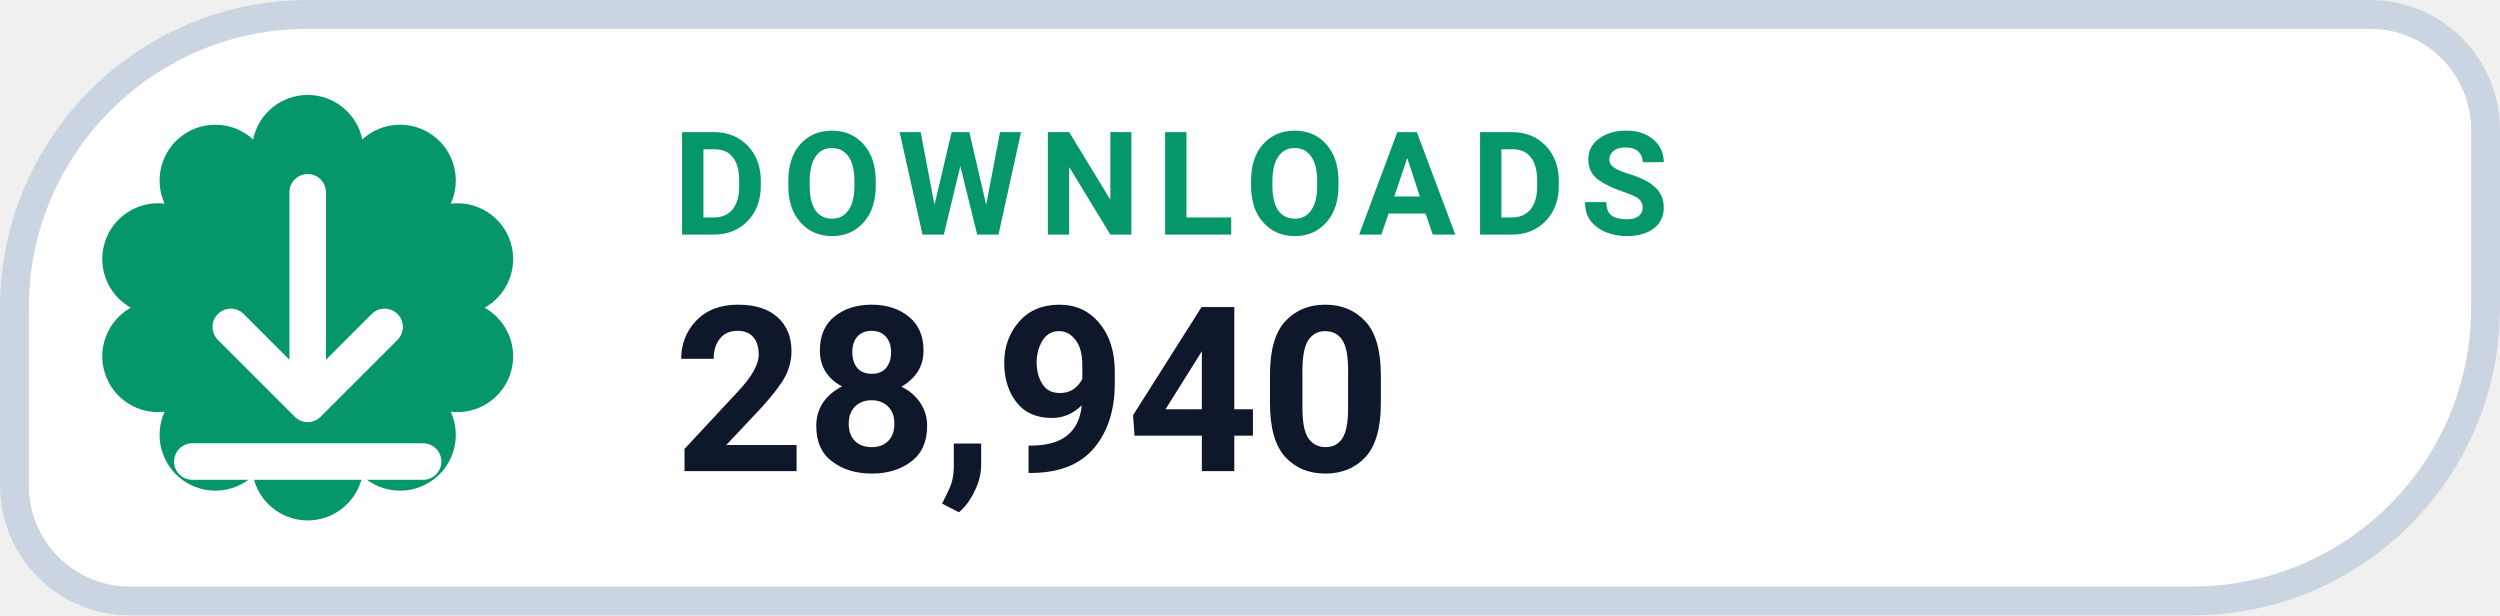
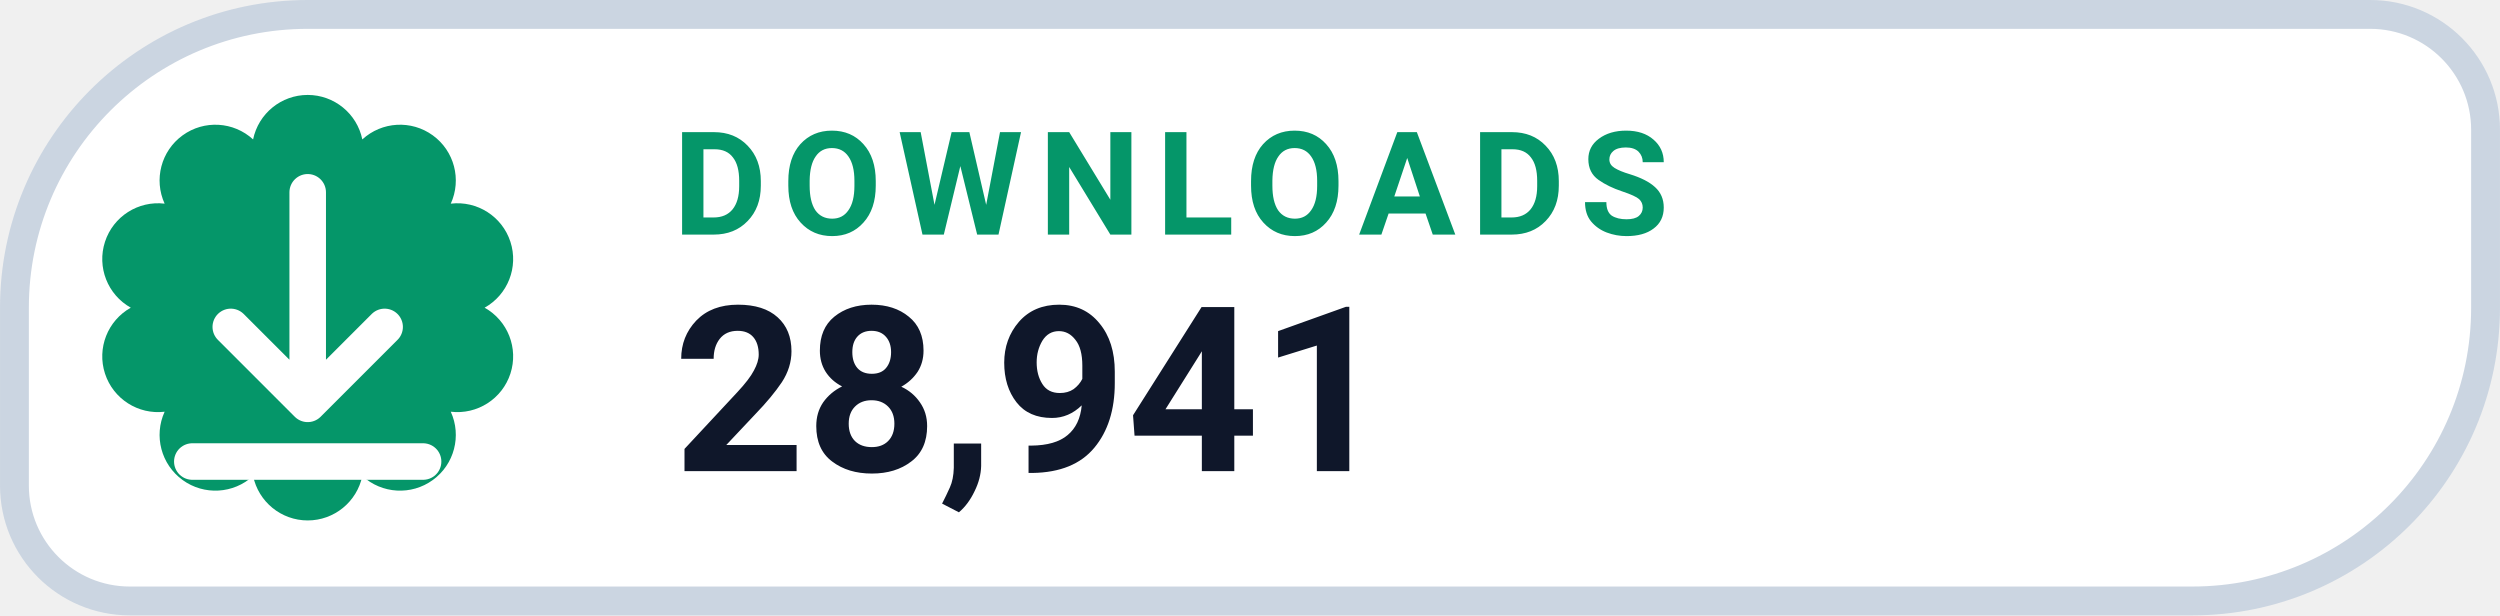
- <svg xmlns="http://www.w3.org/2000/svg" width="126" height="31.015" viewBox="0 0 130 32" role="img" aria-label="DOWNLOADS 28,940">
+ <svg xmlns="http://www.w3.org/2000/svg" width="126" height="31.015" viewBox="0 0 130 32" role="img" aria-label="DOWNLOADS 28,941">
  <path d="M 16.00 0.75 H 123.25 A 6.00 6.00 0 0 1 129.25 6.75 V 16.00 A 15.25 15.25 0 0 1 114.00 31.25 H 6.75 A 6.00 6.00 0 0 1 0.75 25.25 V 16.00 A 15.25 15.25 0 0 1 16.00 0.75 Z" fill="#FFFFFF" stroke="#CBD5E1" stroke-width="1.5" />
  <path d="M 13.16 7.25 A 2.90 2.90 0 0 1 18.84 7.25 A 2.90 2.90 0 0 1 23.44 10.59 A 2.90 2.90 0 0 1 25.20 16.00 A 2.90 2.90 0 0 1 23.44 21.41 A 2.90 2.90 0 0 1 18.84 24.75 A 2.90 2.90 0 0 1 13.16 24.75 A 2.90 2.90 0 0 1 8.56 21.41 A 2.90 2.90 0 0 1 6.80 16.00 A 2.90 2.90 0 0 1 8.56 10.59 A 2.90 2.90 0 0 1 13.16 7.25 Z" fill="#059669" />
  <g transform="translate(16 16)" style="color:#FFFFFF;">
    <path d="M0 -6 v11 m0 0 l4 -4 m-4 4 l-4 -4 M-6 8 h12" fill="none" stroke="currentColor" stroke-width="1.9" stroke-linecap="round" stroke-linejoin="round" />
  </g>
  <text x="35" y="12.2" fill="#059669" font-family="-apple-system,BlinkMacSystemFont,'Segoe UI',Roboto,Helvetica,Arial,sans-serif" font-size="7.5" font-weight="700" letter-spacing=".8">DOWNLOADS</text>
-   <text x="35" y="24.5" fill="#0F172A" font-family="-apple-system,BlinkMacSystemFont,'Segoe UI',Roboto,Helvetica,Arial,sans-serif" font-size="12" font-weight="750">28,940</text>
+   <text x="35" y="24.5" fill="#0F172A" font-family="-apple-system,BlinkMacSystemFont,'Segoe UI',Roboto,Helvetica,Arial,sans-serif" font-size="12" font-weight="750">28,941</text>
</svg>
